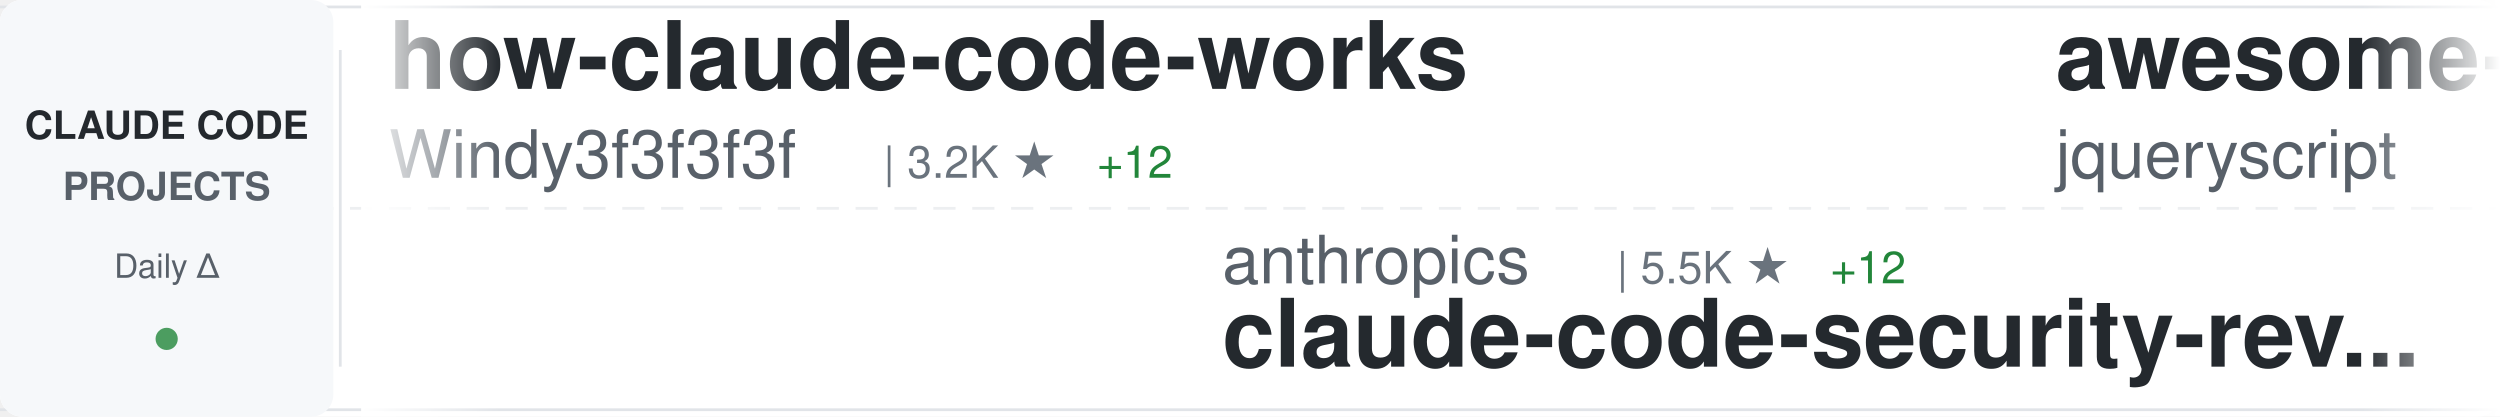
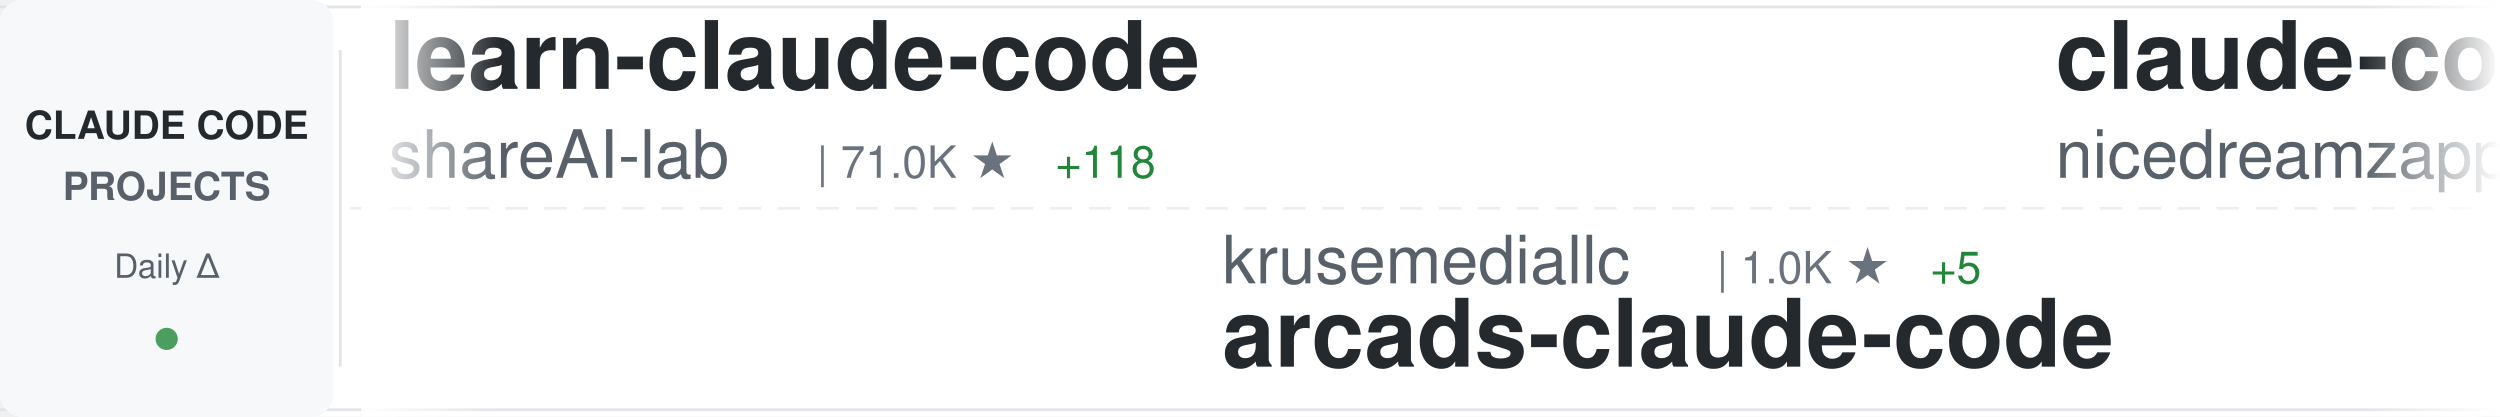
<svg xmlns="http://www.w3.org/2000/svg" width="900" height="150">
  <defs>
    <linearGradient id="awesomeLeftFade" x1="0%" y1="0%" x2="100%" y2="0%">
      <stop offset="0%" style="stop-color:#ffffff;stop-opacity:1" />
      <stop offset="100%" style="stop-color:#ffffff;stop-opacity:0" />
    </linearGradient>
    <linearGradient id="awesomeRightFade" x1="0%" y1="0%" x2="100%" y2="0%">
      <stop offset="0%" style="stop-color:#ffffff;stop-opacity:0" />
      <stop offset="100%" style="stop-color:#ffffff;stop-opacity:1" />
    </linearGradient>
  </defs>
  <rect width="900" height="150" fill="#ffffff" rx="8" />
  <rect x="0" y="2" width="900" height="1" fill="#e1e4e8" />
  <rect x="0" y="147" width="900" height="1" fill="#e1e4e8" />
  <line x1="0" y1="75" x2="900" y2="75" stroke="#e1e4e8" stroke-width="1" stroke-dasharray="8 6" opacity="0.6" />
  <rect x="0" y="0" width="120" height="150" fill="#f6f8fa" rx="8" />
  <text x="60" y="50" font-family="-apple-system, BlinkMacSystemFont, 'Segoe UI', Helvetica, Arial, sans-serif" font-size="14" font-weight="600" fill="#24292e" text-anchor="middle">CLAUDE CODE</text>
  <text x="60" y="72" font-family="-apple-system, BlinkMacSystemFont, 'Segoe UI', Helvetica, Arial, sans-serif" font-size="14" font-weight="600" fill="#586069" text-anchor="middle">PROJECTS</text>
  <text x="60" y="100" font-family="-apple-system, BlinkMacSystemFont, 'Segoe UI', Helvetica, Arial, sans-serif" font-size="12" font-weight="500" fill="#586069" text-anchor="middle">Daily Δ</text>
  <circle cx="60" cy="122" r="4" fill="#22863a" opacity="0.8" />
  <rect x="122" y="18" width="1" height="114" fill="#e1e4e8" />
  <clipPath id="awesomeTickerClip">
    <rect x="130" y="0" width="770" height="150" />
  </clipPath>
  <g clip-path="url(#awesomeTickerClip)">
    <g id="awesomeTickerItems">
      <animateTransform attributeName="transform" attributeType="XML" type="translate" from="0 0" to="-3000 0" dur="54s" repeatCount="indefinite" />
      <g transform="translate(0, 0)">
+         <text x="140" y="32" font-family="-apple-system, BlinkMacSystemFont, 'Segoe UI', Helvetica, Arial, sans-serif" font-size="34" font-weight="600" fill="#24292e">learn-claude-code</text>
+         <text x="140" y="64" font-family="-apple-system, BlinkMacSystemFont, 'Segoe UI', Helvetica, Arial, sans-serif" font-size="24" font-weight="400" fill="#586069">shareAI-lab</text>
+         <text x="294" y="64" font-family="-apple-system, BlinkMacSystemFont, 'Segoe UI', Helvetica, Arial, sans-serif" font-size="16" font-weight="500" fill="#6a737d">| 71.0K ★</text>
+         <text x="380" y="64" font-family="-apple-system, BlinkMacSystemFont, 'Segoe UI', Helvetica, Arial, sans-serif" font-size="16" font-weight="500" fill="#22863a"> +118</text>
+       </g>
+       <g transform="translate(300, 0)">
+         <text x="140" y="102" font-family="-apple-system, BlinkMacSystemFont, 'Segoe UI', Helvetica, Arial, sans-serif" font-size="24" font-weight="400" fill="#586069">krusemediallc</text>
+         <text x="318" y="102" font-family="-apple-system, BlinkMacSystemFont, 'Segoe UI', Helvetica, Arial, sans-serif" font-size="16" font-weight="500" fill="#6a737d">| 1.0K ★</text>
+         <text x="395" y="102" font-family="-apple-system, BlinkMacSystemFont, 'Segoe UI', Helvetica, Arial, sans-serif" font-size="16" font-weight="500" fill="#22863a"> +5</text>
+         <text x="140" y="132" font-family="-apple-system, BlinkMacSystemFont, 'Segoe UI', Helvetica, Arial, sans-serif" font-size="34" font-weight="600" fill="#24292e">arcads-claude-code</text>
+       </g>
+       <g transform="translate(600, 0)">
+         <text x="140" y="32" font-family="-apple-system, BlinkMacSystemFont, 'Segoe UI', Helvetica, Arial, sans-serif" font-size="34" font-weight="600" fill="#24292e">claude-code-local</text>
+         <text x="140" y="64" font-family="-apple-system, BlinkMacSystemFont, 'Segoe UI', Helvetica, Arial, sans-serif" font-size="24" font-weight="400" fill="#586069">nicedreamzapp</text>
+         <text x="318" y="64" font-family="-apple-system, BlinkMacSystemFont, 'Segoe UI', Helvetica, Arial, sans-serif" font-size="16" font-weight="500" fill="#6a737d">| 2.9K ★</text>
+         <text x="395" y="64" font-family="-apple-system, BlinkMacSystemFont, 'Segoe UI', Helvetica, Arial, sans-serif" font-size="16" font-weight="500" fill="#22863a"> +3</text>
+       </g>
+       <g transform="translate(900, 0)">
+         <text x="140" y="102" font-family="-apple-system, BlinkMacSystemFont, 'Segoe UI', Helvetica, Arial, sans-serif" font-size="24" font-weight="400" fill="#586069">alirezarezvani</text>
+         <text x="330" y="102" font-family="-apple-system, BlinkMacSystemFont, 'Segoe UI', Helvetica, Arial, sans-serif" font-size="16" font-weight="500" fill="#6a737d">| 22.6K ★</text>
+         <text x="416" y="102" font-family="-apple-system, BlinkMacSystemFont, 'Segoe UI', Helvetica, Arial, sans-serif" font-size="16" font-weight="500" fill="#22863a"> +83</text>
+         <text x="140" y="132" font-family="-apple-system, BlinkMacSystemFont, 'Segoe UI', Helvetica, Arial, sans-serif" font-size="34" font-weight="600" fill="#24292e">claude-skills</text>
+       </g>
+       <g transform="translate(1200, 0)">
+         <text x="140" y="32" font-family="-apple-system, BlinkMacSystemFont, 'Segoe UI', Helvetica, Arial, sans-serif" font-size="34" font-weight="600" fill="#24292e">free-claude-code</text>
+         <text x="140" y="64" font-family="-apple-system, BlinkMacSystemFont, 'Segoe UI', Helvetica, Arial, sans-serif" font-size="24" font-weight="400" fill="#586069">Alishahryar1</text>
+         <text x="306" y="64" font-family="-apple-system, BlinkMacSystemFont, 'Segoe UI', Helvetica, Arial, sans-serif" font-size="16" font-weight="500" fill="#6a737d">| 40.1K ★</text>
+         <text x="392" y="64" font-family="-apple-system, BlinkMacSystemFont, 'Segoe UI', Helvetica, Arial, sans-serif" font-size="16" font-weight="500" fill="#22863a"> +164</text>
+       </g>
+       <g transform="translate(1500, 0)">
+         <text x="140" y="102" font-family="-apple-system, BlinkMacSystemFont, 'Segoe UI', Helvetica, Arial, sans-serif" font-size="24" font-weight="400" fill="#586069">Pimzino</text>
+         <text x="246" y="102" font-family="-apple-system, BlinkMacSystemFont, 'Segoe UI', Helvetica, Arial, sans-serif" font-size="16" font-weight="500" fill="#6a737d">| 3.8K ★</text>
+         <text x="323" y="102" font-family="-apple-system, BlinkMacSystemFont, 'Segoe UI', Helvetica, Arial, sans-serif" font-size="16" font-weight="500" fill="#22863a"> +1</text>
+         <text x="140" y="132" font-family="-apple-system, BlinkMacSystemFont, 'Segoe UI', Helvetica, Arial, sans-serif" font-size="34" font-weight="600" fill="#24292e">claude-code-spec-workflo...</text>
+       </g>
+       <g transform="translate(1800, 0)">
        <text x="140" y="32" font-family="-apple-system, BlinkMacSystemFont, 'Segoe UI', Helvetica, Arial, sans-serif" font-size="34" font-weight="600" fill="#24292e">how-claude-code-works</text>
        <text x="140" y="64" font-family="-apple-system, BlinkMacSystemFont, 'Segoe UI', Helvetica, Arial, sans-serif" font-size="24" font-weight="400" fill="#586069">Windy3f3f3f3f</text>
        <text x="318" y="64" font-family="-apple-system, BlinkMacSystemFont, 'Segoe UI', Helvetica, Arial, sans-serif" font-size="16" font-weight="500" fill="#6a737d">| 3.2K ★</text>
        <text x="395" y="64" font-family="-apple-system, BlinkMacSystemFont, 'Segoe UI', Helvetica, Arial, sans-serif" font-size="16" font-weight="500" fill="#22863a"> +12</text>
      </g>
-       <g transform="translate(300, 0)">
-         <text x="140" y="102" font-family="-apple-system, BlinkMacSystemFont, 'Segoe UI', Helvetica, Arial, sans-serif" font-size="24" font-weight="400" fill="#586069">anthropics</text>
-         <text x="282" y="102" font-family="-apple-system, BlinkMacSystemFont, 'Segoe UI', Helvetica, Arial, sans-serif" font-size="16" font-weight="500" fill="#6a737d">| 5.5K ★</text>
-         <text x="359" y="102" font-family="-apple-system, BlinkMacSystemFont, 'Segoe UI', Helvetica, Arial, sans-serif" font-size="16" font-weight="500" fill="#22863a"> +12</text>
-         <text x="140" y="132" font-family="-apple-system, BlinkMacSystemFont, 'Segoe UI', Helvetica, Arial, sans-serif" font-size="34" font-weight="600" fill="#24292e">claude-code-security-rev...</text>
-       </g>
-       <g transform="translate(600, 0)">
-         <text x="140" y="32" font-family="-apple-system, BlinkMacSystemFont, 'Segoe UI', Helvetica, Arial, sans-serif" font-size="34" font-weight="600" fill="#24292e">awesome-claude-code</text>
-         <text x="140" y="64" font-family="-apple-system, BlinkMacSystemFont, 'Segoe UI', Helvetica, Arial, sans-serif" font-size="24" font-weight="400" fill="#586069">jqueryscript</text>
-         <text x="306" y="64" font-family="-apple-system, BlinkMacSystemFont, 'Segoe UI', Helvetica, Arial, sans-serif" font-size="16" font-weight="500" fill="#6a737d">| 467 ★</text>
-       </g>
-       <g transform="translate(900, 0)">
-         <text x="140" y="102" font-family="-apple-system, BlinkMacSystemFont, 'Segoe UI', Helvetica, Arial, sans-serif" font-size="24" font-weight="400" fill="#586069">ponponon</text>
-         <text x="258" y="102" font-family="-apple-system, BlinkMacSystemFont, 'Segoe UI', Helvetica, Arial, sans-serif" font-size="16" font-weight="500" fill="#6a737d">| 2.3K ★</text>
-         <text x="140" y="132" font-family="-apple-system, BlinkMacSystemFont, 'Segoe UI', Helvetica, Arial, sans-serif" font-size="34" font-weight="600" fill="#24292e">claude_code_src</text>
-       </g>
-       <g transform="translate(1200, 0)">
-         <text x="140" y="32" font-family="-apple-system, BlinkMacSystemFont, 'Segoe UI', Helvetica, Arial, sans-serif" font-size="34" font-weight="600" fill="#24292e">claude-code-infrastructu...</text>
-         <text x="140" y="64" font-family="-apple-system, BlinkMacSystemFont, 'Segoe UI', Helvetica, Arial, sans-serif" font-size="24" font-weight="400" fill="#586069">diet103</text>
-         <text x="246" y="64" font-family="-apple-system, BlinkMacSystemFont, 'Segoe UI', Helvetica, Arial, sans-serif" font-size="16" font-weight="500" fill="#6a737d">| 9.7K ★</text>
-         <text x="323" y="64" font-family="-apple-system, BlinkMacSystemFont, 'Segoe UI', Helvetica, Arial, sans-serif" font-size="16" font-weight="500" fill="#22863a"> +4</text>
-       </g>
-       <g transform="translate(1500, 0)">
-         <text x="140" y="102" font-family="-apple-system, BlinkMacSystemFont, 'Segoe UI', Helvetica, Arial, sans-serif" font-size="24" font-weight="400" fill="#586069">luongnv89</text>
-         <text x="270" y="102" font-family="-apple-system, BlinkMacSystemFont, 'Segoe UI', Helvetica, Arial, sans-serif" font-size="16" font-weight="500" fill="#6a737d">| 39.8K ★</text>
-         <text x="356" y="102" font-family="-apple-system, BlinkMacSystemFont, 'Segoe UI', Helvetica, Arial, sans-serif" font-size="16" font-weight="500" fill="#22863a"> +48</text>
-         <text x="140" y="132" font-family="-apple-system, BlinkMacSystemFont, 'Segoe UI', Helvetica, Arial, sans-serif" font-size="34" font-weight="600" fill="#24292e">claude-howto</text>
-       </g>
-       <g transform="translate(1800, 0)">
-         <text x="140" y="32" font-family="-apple-system, BlinkMacSystemFont, 'Segoe UI', Helvetica, Arial, sans-serif" font-size="34" font-weight="600" fill="#24292e">skills</text>
-         <text x="140" y="64" font-family="-apple-system, BlinkMacSystemFont, 'Segoe UI', Helvetica, Arial, sans-serif" font-size="24" font-weight="400" fill="#586069">anthropics</text>
-         <text x="282" y="64" font-family="-apple-system, BlinkMacSystemFont, 'Segoe UI', Helvetica, Arial, sans-serif" font-size="16" font-weight="500" fill="#6a737d">| 161.1K ★</text>
-         <text x="377" y="64" font-family="-apple-system, BlinkMacSystemFont, 'Segoe UI', Helvetica, Arial, sans-serif" font-size="16" font-weight="500" fill="#22863a"> +303</text>
-       </g>
      <g transform="translate(2100, 0)">
-         <text x="140" y="102" font-family="-apple-system, BlinkMacSystemFont, 'Segoe UI', Helvetica, Arial, sans-serif" font-size="24" font-weight="400" fill="#586069">musistudio</text>
-         <text x="282" y="102" font-family="-apple-system, BlinkMacSystemFont, 'Segoe UI', Helvetica, Arial, sans-serif" font-size="16" font-weight="500" fill="#6a737d">| 35.8K ★</text>
-         <text x="368" y="102" font-family="-apple-system, BlinkMacSystemFont, 'Segoe UI', Helvetica, Arial, sans-serif" font-size="16" font-weight="500" fill="#22863a"> +30</text>
-         <text x="140" y="132" font-family="-apple-system, BlinkMacSystemFont, 'Segoe UI', Helvetica, Arial, sans-serif" font-size="34" font-weight="600" fill="#24292e">claude-code-router</text>
+         <text x="140" y="102" font-family="-apple-system, BlinkMacSystemFont, 'Segoe UI', Helvetica, Arial, sans-serif" font-size="24" font-weight="400" fill="#586069">ChinaSiro</text>
+         <text x="270" y="102" font-family="-apple-system, BlinkMacSystemFont, 'Segoe UI', Helvetica, Arial, sans-serif" font-size="16" font-weight="500" fill="#6a737d">| 9.5K ★</text>
+         <text x="347" y="102" font-family="-apple-system, BlinkMacSystemFont, 'Segoe UI', Helvetica, Arial, sans-serif" font-size="16" font-weight="500" fill="#22863a"> +7</text>
+         <text x="140" y="132" font-family="-apple-system, BlinkMacSystemFont, 'Segoe UI', Helvetica, Arial, sans-serif" font-size="34" font-weight="600" fill="#24292e">claude-code-sourcemap</text>
      </g>
      <g transform="translate(2400, 0)">
-         <text x="140" y="32" font-family="-apple-system, BlinkMacSystemFont, 'Segoe UI', Helvetica, Arial, sans-serif" font-size="34" font-weight="600" fill="#24292e">claude-code-guide</text>
-         <text x="140" y="64" font-family="-apple-system, BlinkMacSystemFont, 'Segoe UI', Helvetica, Arial, sans-serif" font-size="24" font-weight="400" fill="#586069">Cranot</text>
-         <text x="234" y="64" font-family="-apple-system, BlinkMacSystemFont, 'Segoe UI', Helvetica, Arial, sans-serif" font-size="16" font-weight="500" fill="#6a737d">| 2.8K ★</text>
-         <text x="311" y="64" font-family="-apple-system, BlinkMacSystemFont, 'Segoe UI', Helvetica, Arial, sans-serif" font-size="16" font-weight="500" fill="#22863a"> +1</text>
+         <text x="140" y="32" font-family="-apple-system, BlinkMacSystemFont, 'Segoe UI', Helvetica, Arial, sans-serif" font-size="34" font-weight="600" fill="#24292e">Claude-code</text>
+         <text x="140" y="64" font-family="-apple-system, BlinkMacSystemFont, 'Segoe UI', Helvetica, Arial, sans-serif" font-size="24" font-weight="400" fill="#586069">zstmfhy</text>
+         <text x="246" y="64" font-family="-apple-system, BlinkMacSystemFont, 'Segoe UI', Helvetica, Arial, sans-serif" font-size="16" font-weight="500" fill="#6a737d">| 190 ★</text>
      </g>
      <g transform="translate(2700, 0)">
-         <text x="140" y="102" font-family="-apple-system, BlinkMacSystemFont, 'Segoe UI', Helvetica, Arial, sans-serif" font-size="24" font-weight="400" fill="#586069">ghuntley</text>
-         <text x="258" y="102" font-family="-apple-system, BlinkMacSystemFont, 'Segoe UI', Helvetica, Arial, sans-serif" font-size="16" font-weight="500" fill="#6a737d">| 987 ★</text>
-         <text x="140" y="132" font-family="-apple-system, BlinkMacSystemFont, 'Segoe UI', Helvetica, Arial, sans-serif" font-size="34" font-weight="600" fill="#24292e">claude-code-source-code-...</text>
+         <text x="140" y="102" font-family="-apple-system, BlinkMacSystemFont, 'Segoe UI', Helvetica, Arial, sans-serif" font-size="24" font-weight="400" fill="#586069">OneRedOak</text>
+         <text x="270" y="102" font-family="-apple-system, BlinkMacSystemFont, 'Segoe UI', Helvetica, Arial, sans-serif" font-size="16" font-weight="500" fill="#6a737d">| 3.9K ★</text>
+         <text x="347" y="102" font-family="-apple-system, BlinkMacSystemFont, 'Segoe UI', Helvetica, Arial, sans-serif" font-size="16" font-weight="500" fill="#22863a"> +2</text>
+         <text x="140" y="132" font-family="-apple-system, BlinkMacSystemFont, 'Segoe UI', Helvetica, Arial, sans-serif" font-size="34" font-weight="600" fill="#24292e">claude-code-workflows</text>
      </g>
      <g transform="translate(3000, 0)">
-         <text x="140" y="32" font-family="-apple-system, BlinkMacSystemFont, 'Segoe UI', Helvetica, Arial, sans-serif" font-size="34" font-weight="600" fill="#24292e">how-claude-code-works</text>
-         <text x="140" y="64" font-family="-apple-system, BlinkMacSystemFont, 'Segoe UI', Helvetica, Arial, sans-serif" font-size="24" font-weight="400" fill="#586069">Windy3f3f3f3f</text>
-         <text x="318" y="64" font-family="-apple-system, BlinkMacSystemFont, 'Segoe UI', Helvetica, Arial, sans-serif" font-size="16" font-weight="500" fill="#6a737d">| 3.2K ★</text>
-         <text x="395" y="64" font-family="-apple-system, BlinkMacSystemFont, 'Segoe UI', Helvetica, Arial, sans-serif" font-size="16" font-weight="500" fill="#22863a"> +12</text>
+         <text x="140" y="32" font-family="-apple-system, BlinkMacSystemFont, 'Segoe UI', Helvetica, Arial, sans-serif" font-size="34" font-weight="600" fill="#24292e">learn-claude-code</text>
+         <text x="140" y="64" font-family="-apple-system, BlinkMacSystemFont, 'Segoe UI', Helvetica, Arial, sans-serif" font-size="24" font-weight="400" fill="#586069">shareAI-lab</text>
+         <text x="294" y="64" font-family="-apple-system, BlinkMacSystemFont, 'Segoe UI', Helvetica, Arial, sans-serif" font-size="16" font-weight="500" fill="#6a737d">| 71.0K ★</text>
+         <text x="380" y="64" font-family="-apple-system, BlinkMacSystemFont, 'Segoe UI', Helvetica, Arial, sans-serif" font-size="16" font-weight="500" fill="#22863a"> +118</text>
      </g>
      <g transform="translate(3300, 0)">
-         <text x="140" y="102" font-family="-apple-system, BlinkMacSystemFont, 'Segoe UI', Helvetica, Arial, sans-serif" font-size="24" font-weight="400" fill="#586069">anthropics</text>
-         <text x="282" y="102" font-family="-apple-system, BlinkMacSystemFont, 'Segoe UI', Helvetica, Arial, sans-serif" font-size="16" font-weight="500" fill="#6a737d">| 5.5K ★</text>
-         <text x="359" y="102" font-family="-apple-system, BlinkMacSystemFont, 'Segoe UI', Helvetica, Arial, sans-serif" font-size="16" font-weight="500" fill="#22863a"> +12</text>
-         <text x="140" y="132" font-family="-apple-system, BlinkMacSystemFont, 'Segoe UI', Helvetica, Arial, sans-serif" font-size="34" font-weight="600" fill="#24292e">claude-code-security-rev...</text>
+         <text x="140" y="102" font-family="-apple-system, BlinkMacSystemFont, 'Segoe UI', Helvetica, Arial, sans-serif" font-size="24" font-weight="400" fill="#586069">krusemediallc</text>
+         <text x="318" y="102" font-family="-apple-system, BlinkMacSystemFont, 'Segoe UI', Helvetica, Arial, sans-serif" font-size="16" font-weight="500" fill="#6a737d">| 1.0K ★</text>
+         <text x="395" y="102" font-family="-apple-system, BlinkMacSystemFont, 'Segoe UI', Helvetica, Arial, sans-serif" font-size="16" font-weight="500" fill="#22863a"> +5</text>
+         <text x="140" y="132" font-family="-apple-system, BlinkMacSystemFont, 'Segoe UI', Helvetica, Arial, sans-serif" font-size="34" font-weight="600" fill="#24292e">arcads-claude-code</text>
      </g>
      <g transform="translate(3600, 0)">
-         <text x="140" y="32" font-family="-apple-system, BlinkMacSystemFont, 'Segoe UI', Helvetica, Arial, sans-serif" font-size="34" font-weight="600" fill="#24292e">awesome-claude-code</text>
-         <text x="140" y="64" font-family="-apple-system, BlinkMacSystemFont, 'Segoe UI', Helvetica, Arial, sans-serif" font-size="24" font-weight="400" fill="#586069">jqueryscript</text>
-         <text x="306" y="64" font-family="-apple-system, BlinkMacSystemFont, 'Segoe UI', Helvetica, Arial, sans-serif" font-size="16" font-weight="500" fill="#6a737d">| 467 ★</text>
+         <text x="140" y="32" font-family="-apple-system, BlinkMacSystemFont, 'Segoe UI', Helvetica, Arial, sans-serif" font-size="34" font-weight="600" fill="#24292e">claude-code-local</text>
+         <text x="140" y="64" font-family="-apple-system, BlinkMacSystemFont, 'Segoe UI', Helvetica, Arial, sans-serif" font-size="24" font-weight="400" fill="#586069">nicedreamzapp</text>
+         <text x="318" y="64" font-family="-apple-system, BlinkMacSystemFont, 'Segoe UI', Helvetica, Arial, sans-serif" font-size="16" font-weight="500" fill="#6a737d">| 2.9K ★</text>
+         <text x="395" y="64" font-family="-apple-system, BlinkMacSystemFont, 'Segoe UI', Helvetica, Arial, sans-serif" font-size="16" font-weight="500" fill="#22863a"> +3</text>
      </g>
      <g transform="translate(3900, 0)">
-         <text x="140" y="102" font-family="-apple-system, BlinkMacSystemFont, 'Segoe UI', Helvetica, Arial, sans-serif" font-size="24" font-weight="400" fill="#586069">ponponon</text>
-         <text x="258" y="102" font-family="-apple-system, BlinkMacSystemFont, 'Segoe UI', Helvetica, Arial, sans-serif" font-size="16" font-weight="500" fill="#6a737d">| 2.3K ★</text>
-         <text x="140" y="132" font-family="-apple-system, BlinkMacSystemFont, 'Segoe UI', Helvetica, Arial, sans-serif" font-size="34" font-weight="600" fill="#24292e">claude_code_src</text>
+         <text x="140" y="102" font-family="-apple-system, BlinkMacSystemFont, 'Segoe UI', Helvetica, Arial, sans-serif" font-size="24" font-weight="400" fill="#586069">alirezarezvani</text>
+         <text x="330" y="102" font-family="-apple-system, BlinkMacSystemFont, 'Segoe UI', Helvetica, Arial, sans-serif" font-size="16" font-weight="500" fill="#6a737d">| 22.6K ★</text>
+         <text x="416" y="102" font-family="-apple-system, BlinkMacSystemFont, 'Segoe UI', Helvetica, Arial, sans-serif" font-size="16" font-weight="500" fill="#22863a"> +83</text>
+         <text x="140" y="132" font-family="-apple-system, BlinkMacSystemFont, 'Segoe UI', Helvetica, Arial, sans-serif" font-size="34" font-weight="600" fill="#24292e">claude-skills</text>
      </g>
    </g>
  </g>
  <rect x="130" y="0" width="50" height="150" fill="url(#awesomeLeftFade)" />
  <rect x="850" y="0" width="50" height="150" fill="url(#awesomeRightFade)" />
</svg>
